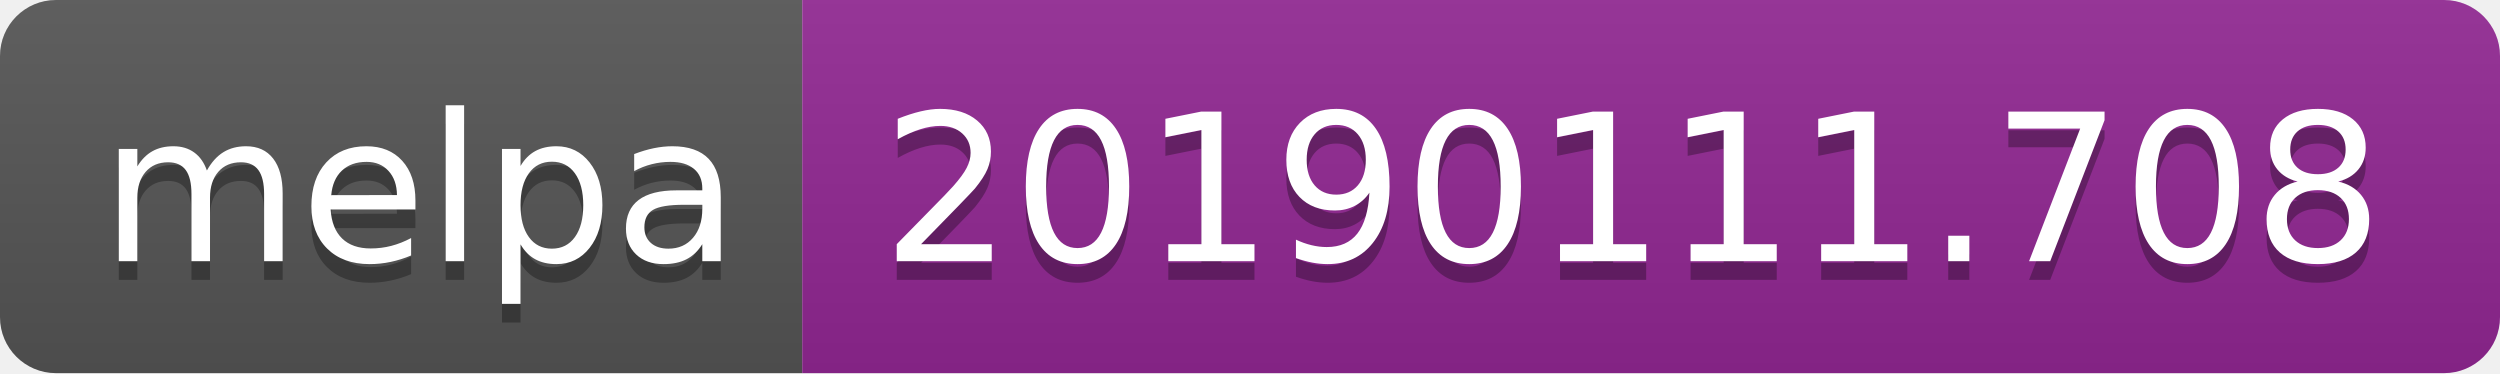
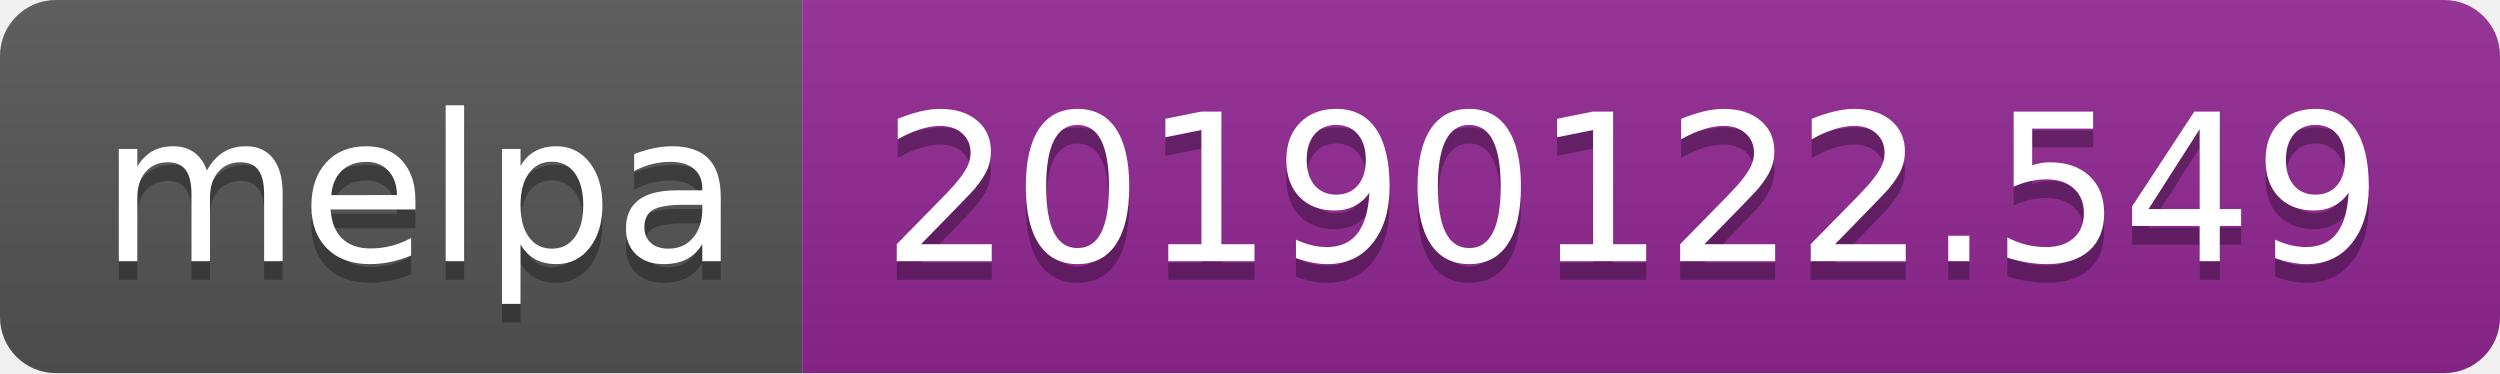
<svg xmlns="http://www.w3.org/2000/svg" width="134" height="20">
  <linearGradient id="b" x2="0" y2="100%">
    <stop offset="0" stop-color="#bbb" stop-opacity=".1" />
    <stop offset="1" stop-opacity=".1" />
  </linearGradient>
  <clipPath id="a">
    <rect width="134" height="20" rx="3" fill="#fff" />
  </clipPath>
  <g clip-path="url(#a)">
    <path fill="#555" d="M0 0h43v20H0z" />
    <path fill="#922793" d="M43 0h91v20H43z" />
    <path fill="url(#b)" d="M0 0h134v20H0z" />
  </g>
  <g fill="#fff" text-anchor="middle" font-family="DejaVu Sans,Verdana,Geneva,sans-serif" font-size="110">
    <text x="225" y="150" fill="#010101" fill-opacity=".3" transform="scale(.1)" textLength="330">melpa</text>
    <text x="225" y="140" transform="scale(.1)" textLength="330">melpa</text>
-     <text x="875" y="150" fill="#010101" fill-opacity=".3" transform="scale(.1)" textLength="810">20190111.708</text>
-     <text x="875" y="140" transform="scale(.1)" textLength="810">20190111.708</text>
+     <text x="875" y="150" fill="#010101" fill-opacity=".3" transform="scale(.1)" textLength="810">20190122.549</text>
+     <text x="875" y="140" transform="scale(.1)" textLength="810">20190122.549</text>
  </g>
</svg>
